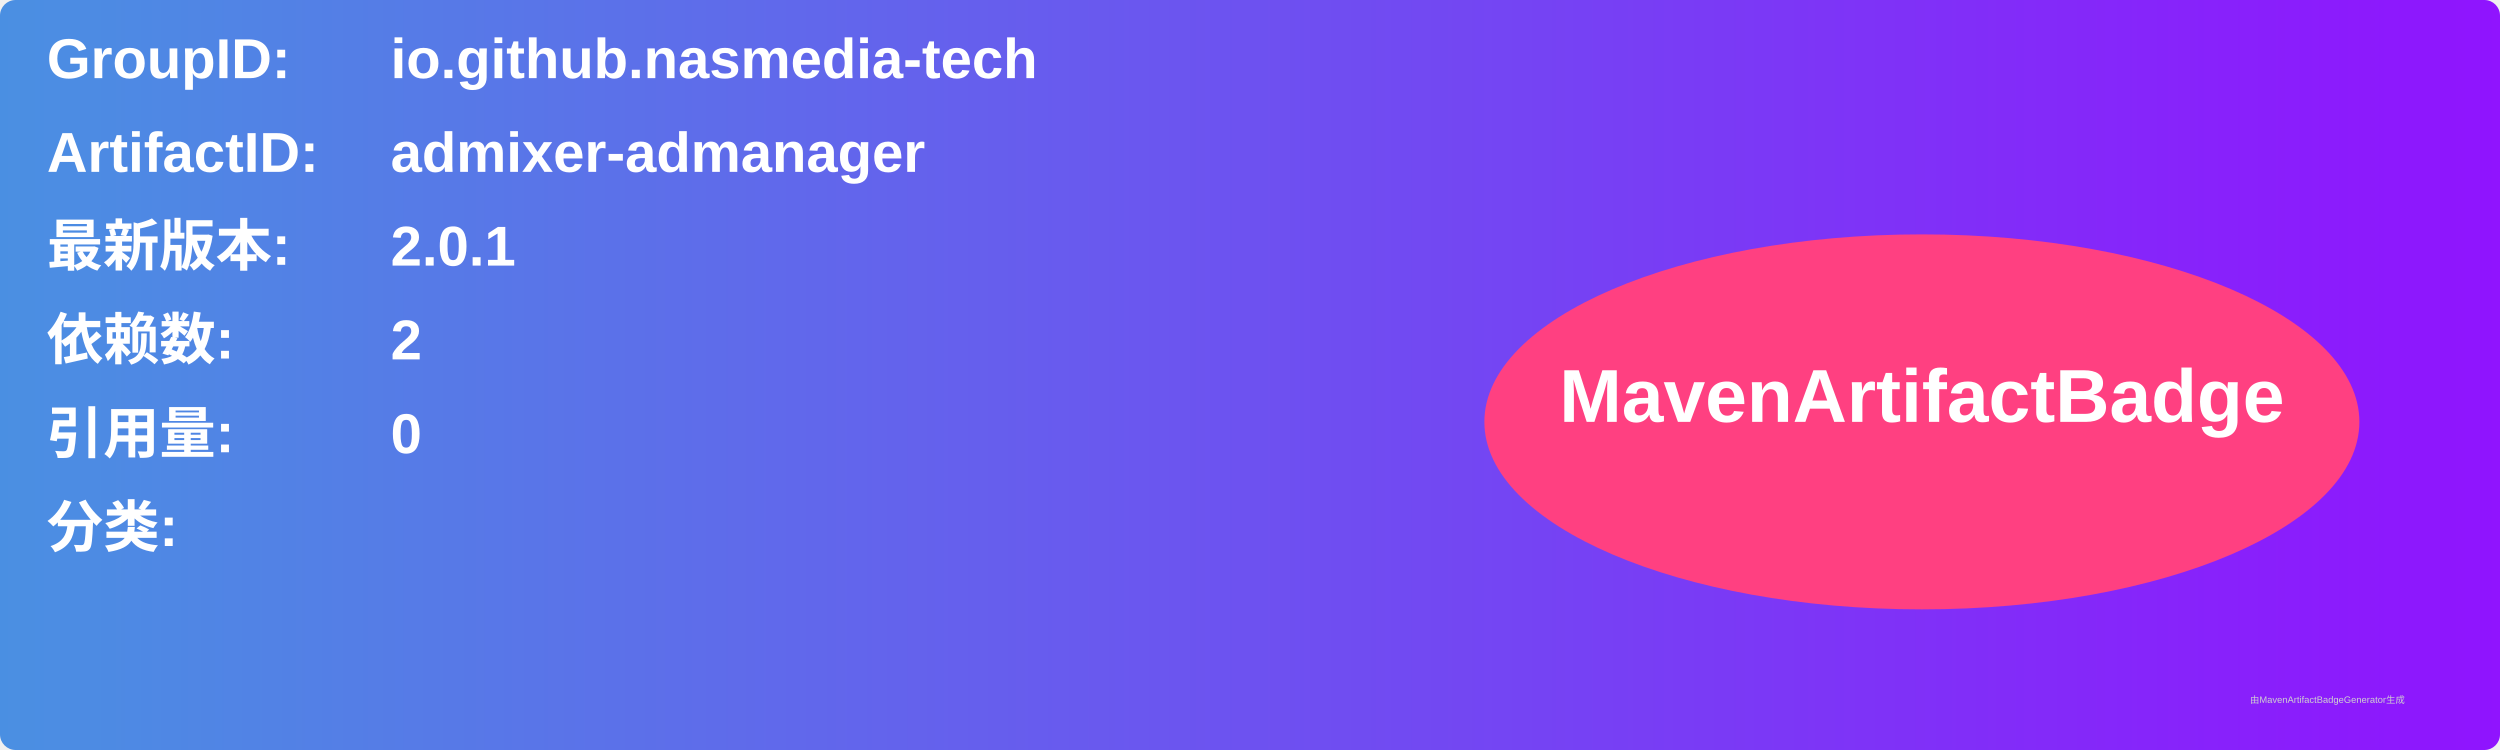
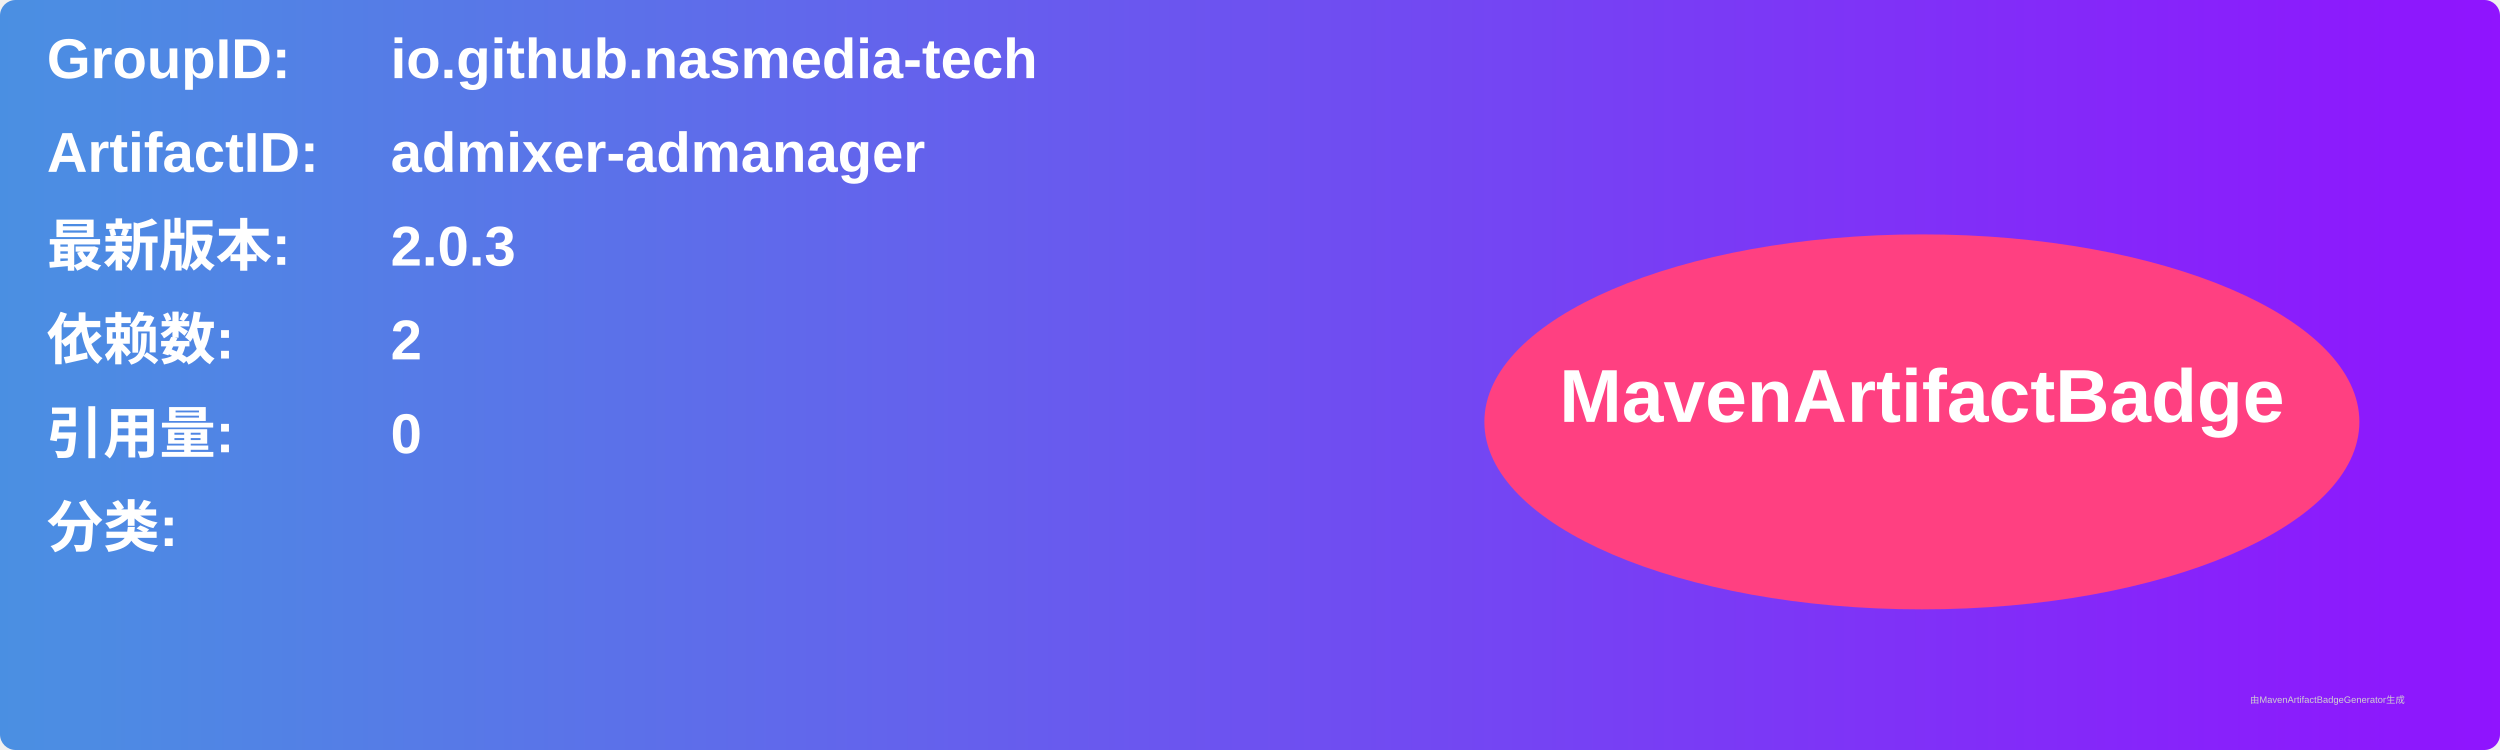
<svg xmlns="http://www.w3.org/2000/svg" width="800" height="240" viewBox="0 0 800 240">
  <linearGradient id="grad" x1="0%" y1="0%" x2="100%" y2="0%">
    <stop offset="0%" stop-color="#4a90e2" />
    <stop offset="100%" stop-color="#9013fe" />
  </linearGradient>
  <rect width="100%" height="100%" rx="5" ry="5" fill="url(#grad)" />
  <g transform="translate(15, 15)">
    <text x="0" y="10" font-family="Arial" font-size="18" fill="white" font-weight="bold" width="260">GroupID:</text>
    <text x="110" y="10" font-family="Arial" font-size="18" fill="white" font-weight="bold" width="460">io.github.nasmedia-tech</text>
    <text x="0" y="40" font-family="Arial" font-size="18" fill="white" font-weight="bold" width="260">ArtifactID:</text>
    <text x="110" y="40" font-family="Arial" font-size="18" fill="white" font-weight="bold" width="460">admixer-admanager</text>
    <text x="0" y="70" font-family="Arial" font-size="18" fill="white" font-weight="bold">最新版本:</text>
    <text x="110" y="70" font-family="Arial" font-size="18" fill="white" font-weight="bold">
-       <tspan font-weight="bold">2.0.1</tspan>
+       <tspan font-weight="bold">2.0.3</tspan>
    </text>
    <text x="0" y="100" font-family="Arial" font-size="18" fill="white" font-weight="bold">依赖数: </text>
    <text x="110" y="100" font-family="Arial" font-size="18" fill="white">
      <tspan font-weight="bold">2</tspan>
    </text>
    <text x="0" y="130" font-family="Arial" font-size="18" fill="white" font-weight="bold">引用量: </text>
    <text x="110" y="130" font-family="Arial" font-size="18" fill="white">
      <tspan font-weight="bold">0</tspan>
    </text>
    <text x="0" y="160" font-family="Arial" font-size="18" fill="white" font-weight="bold">分类:</text>
    <text x="10" y="190" font-family="Arial" font-size="10" fill="white">
      <tspan font-weight="bold" />
    </text>
    <ellipse cx="600" cy="120" rx="140" ry="60" fill="#ff4081" />
    <text x="600" y="120" text-anchor="middle" font-family="Arial" font-size="24" fill="white" font-weight="bold">MavenArtifactBadge</text>
  </g>
  <text x="720" y="225" font-family="Arial" font-size="3" fill="#d0d0d0">由MavenArtifactBadgeGenerator生成</text>
</svg>
